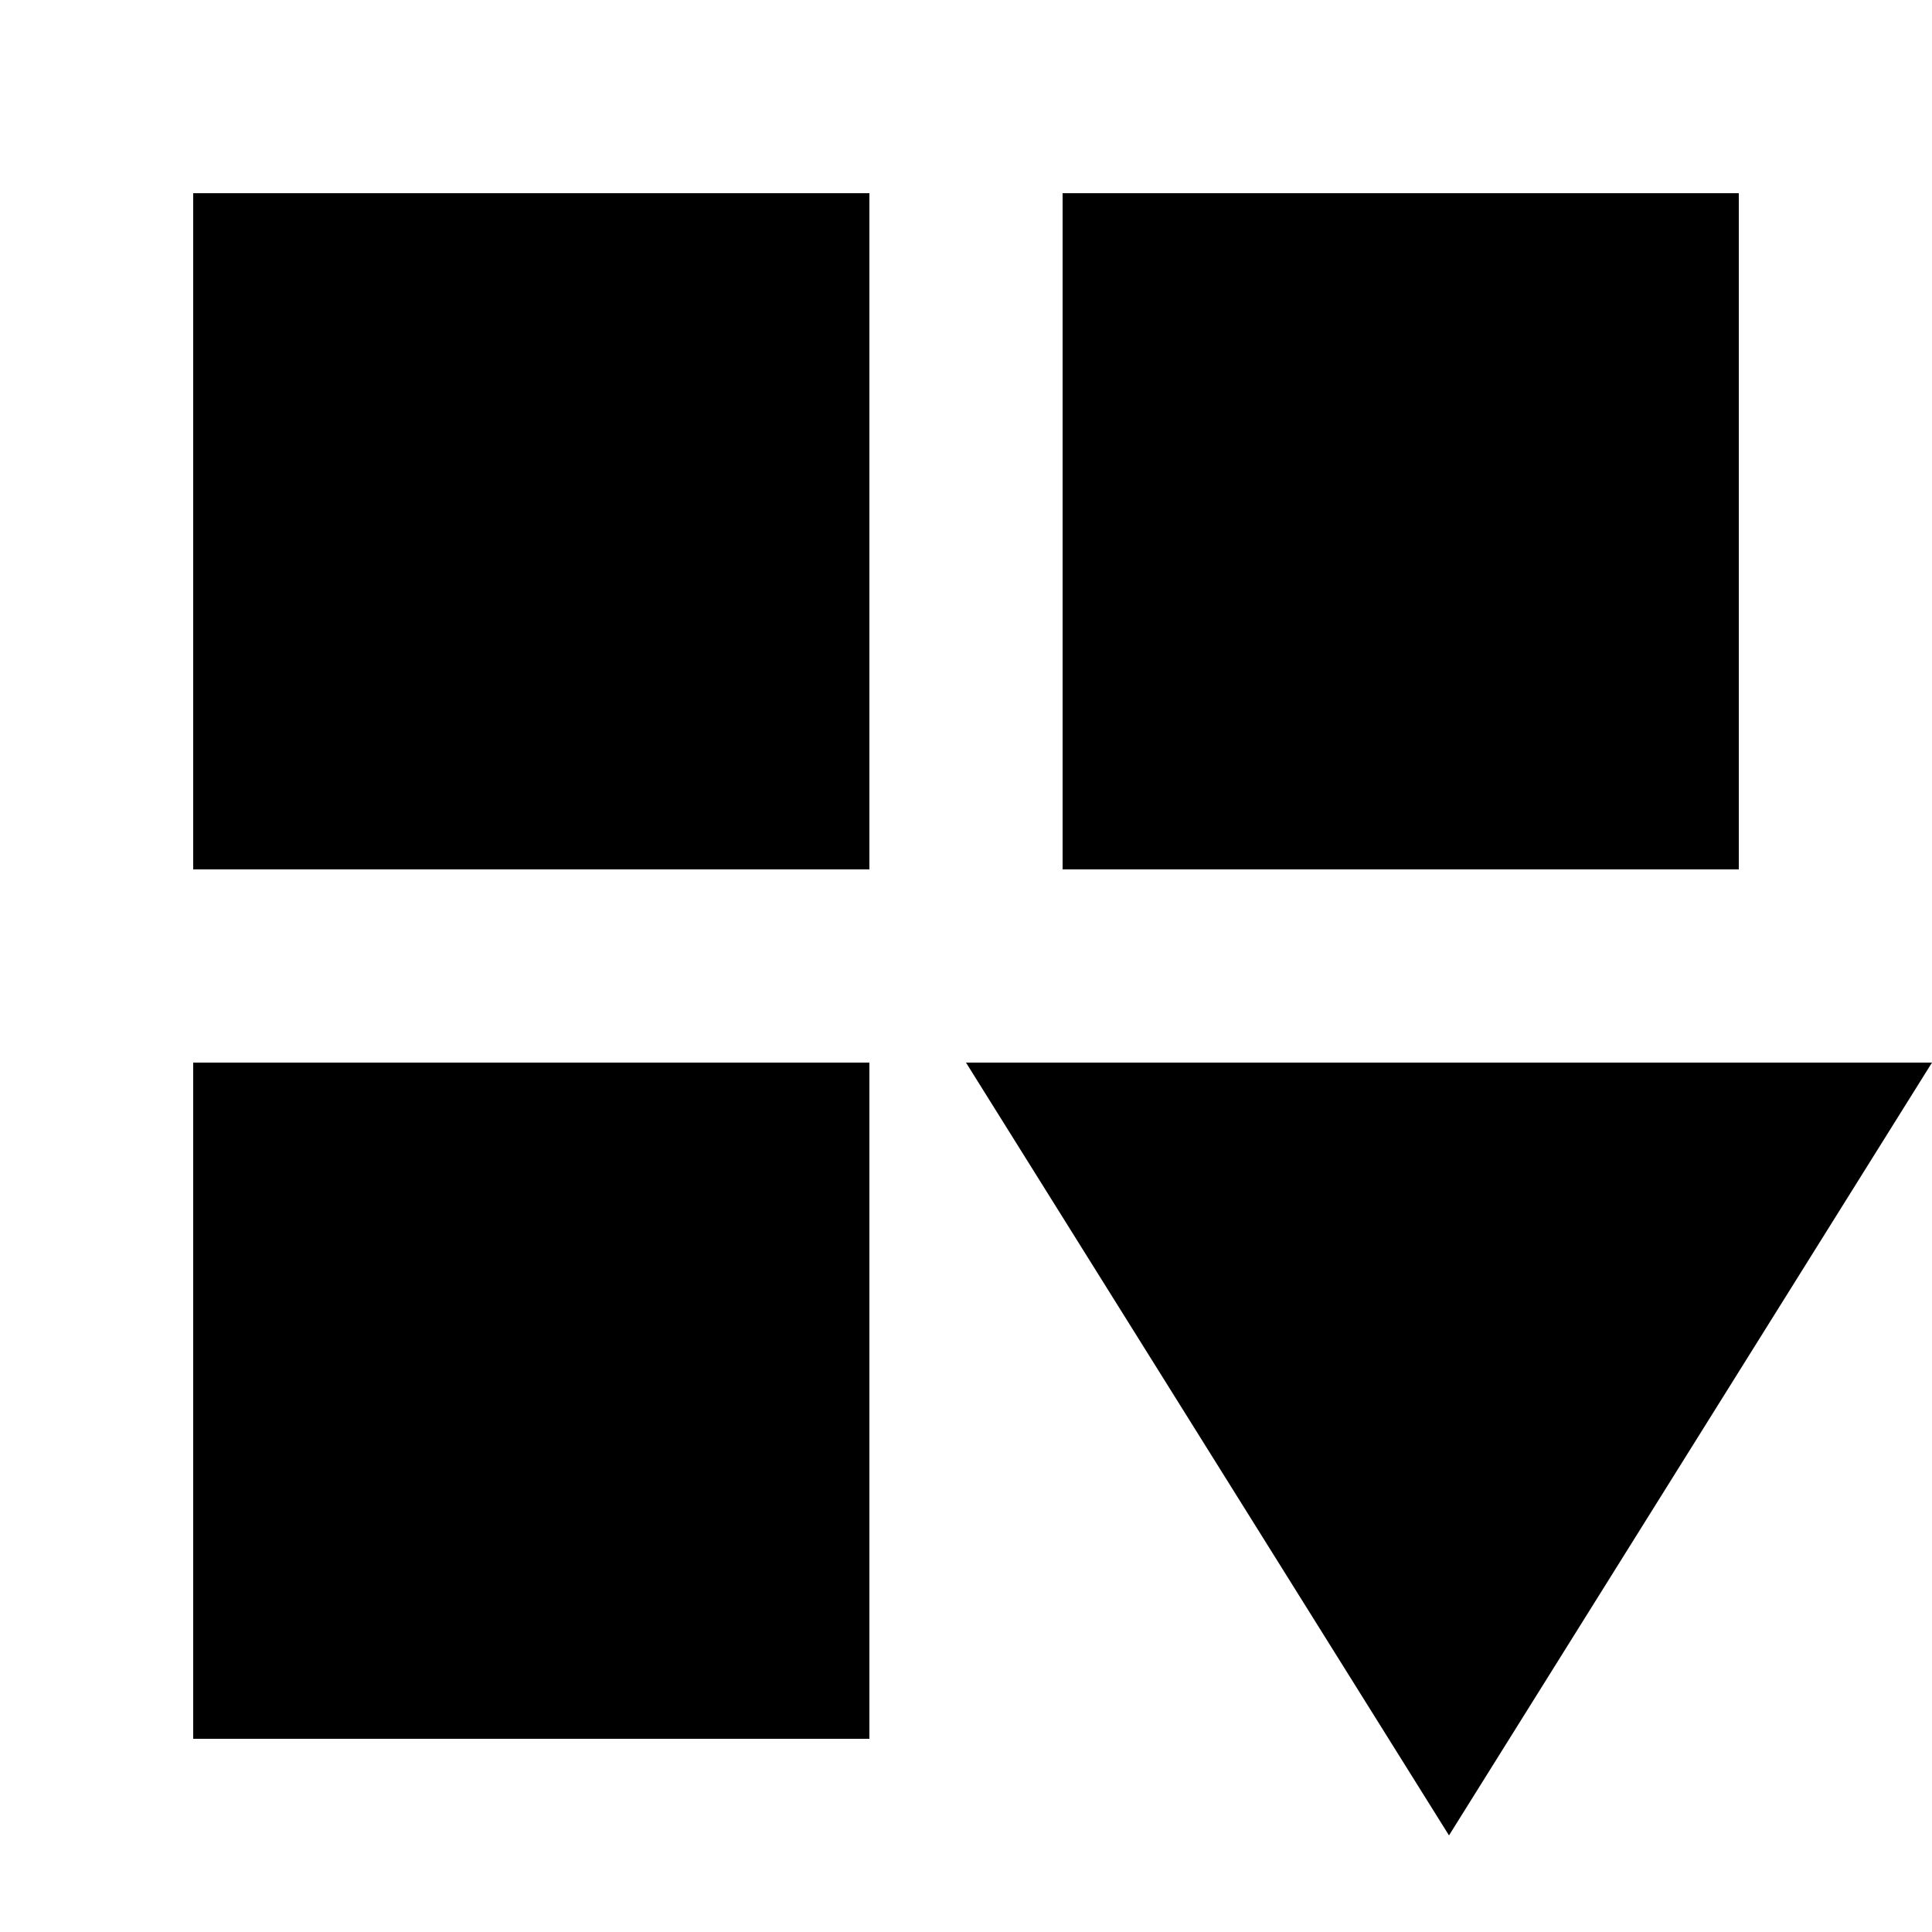
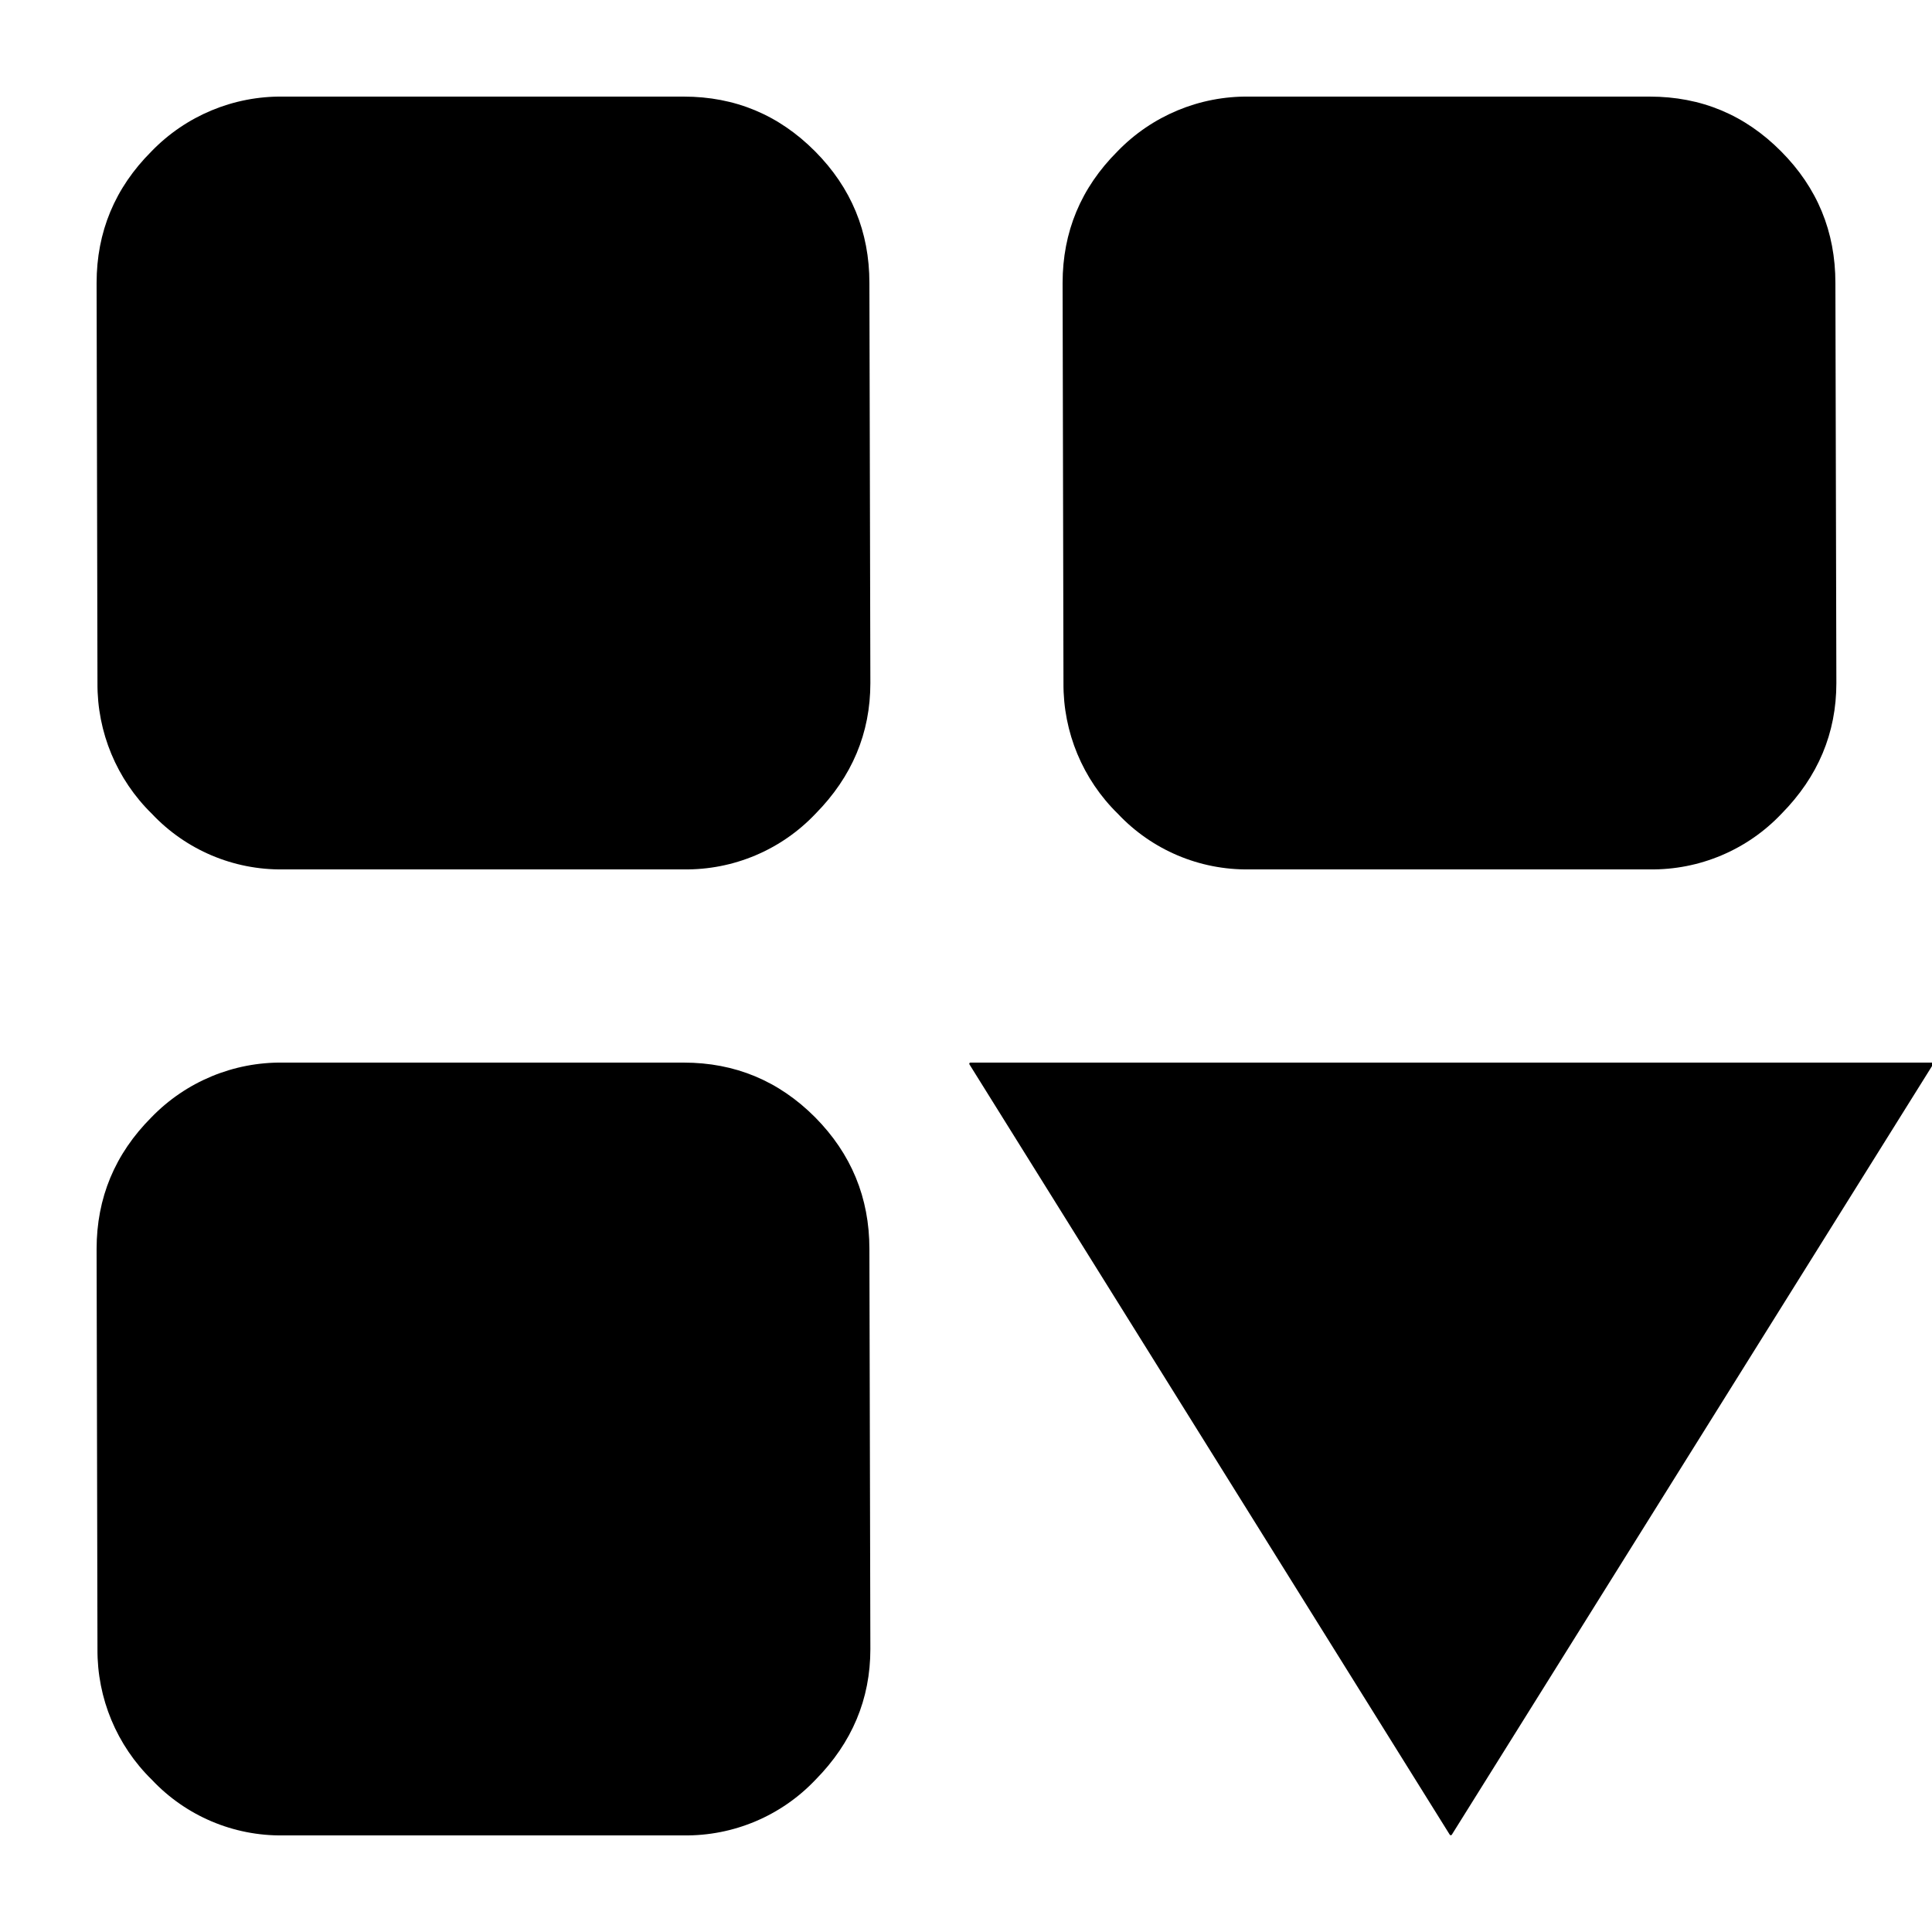
- <svg xmlns="http://www.w3.org/2000/svg" width="20" height="20" viewBox="0 0 20 20">
-   <g>
-     <path d="M2,9H9V2H2Zm0,9H9V11H2ZM18,2H11V9h7Zm-8,9,5,8,5-8Z" />
-   </g>
+ <svg xmlns="http://www.w3.org/2000/svg" width="20" height="20" fill="currentColor" viewBox="0 0 20 20">
+   <path d="M2.93 9a1.83 1.83 0 0 1-1.358-.576 1.873 1.873 0 0 1-.563-1.353L1 2.93c0-.53.19-.985.567-1.362A1.86 1.86 0 0 1 2.931 1h4.147c.531 0 .984.189 1.36.567.374.377.562.831.562 1.362l.01 4.142c0 .518-.19.97-.568 1.353A1.845 1.845 0 0 1 7.078 9H2.931Zm10 0a1.83 1.83 0 0 1-1.358-.576 1.873 1.873 0 0 1-.563-1.353L11 2.93c0-.53.19-.985.567-1.362A1.86 1.86 0 0 1 12.931 1h4.147c.532 0 .985.189 1.36.567.375.377.562.831.562 1.362l.01 4.142c0 .518-.19.97-.568 1.353A1.845 1.845 0 0 1 17.078 9h-4.147Zm-10 10a1.83 1.83 0 0 1-1.358-.576 1.873 1.873 0 0 1-.563-1.353L1 12.93c0-.53.19-.985.567-1.363A1.86 1.86 0 0 1 2.931 11h4.147c.531 0 .984.189 1.36.566.374.378.562.832.562 1.363l.01 4.142c0 .518-.19.97-.568 1.353A1.846 1.846 0 0 1 7.078 19H2.931ZM20 11c.01 0 .016.011.01.02l-4.981 7.973a.013.013 0 0 1-.021 0l-4.972-7.974a.012.012 0 0 1 .01-.019H20Z" />
</svg>
